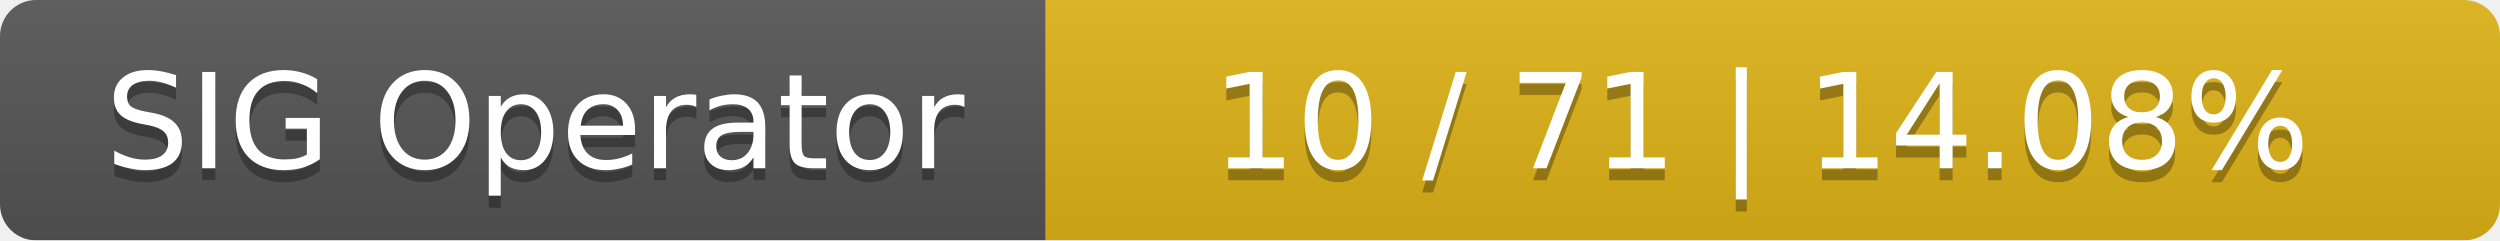
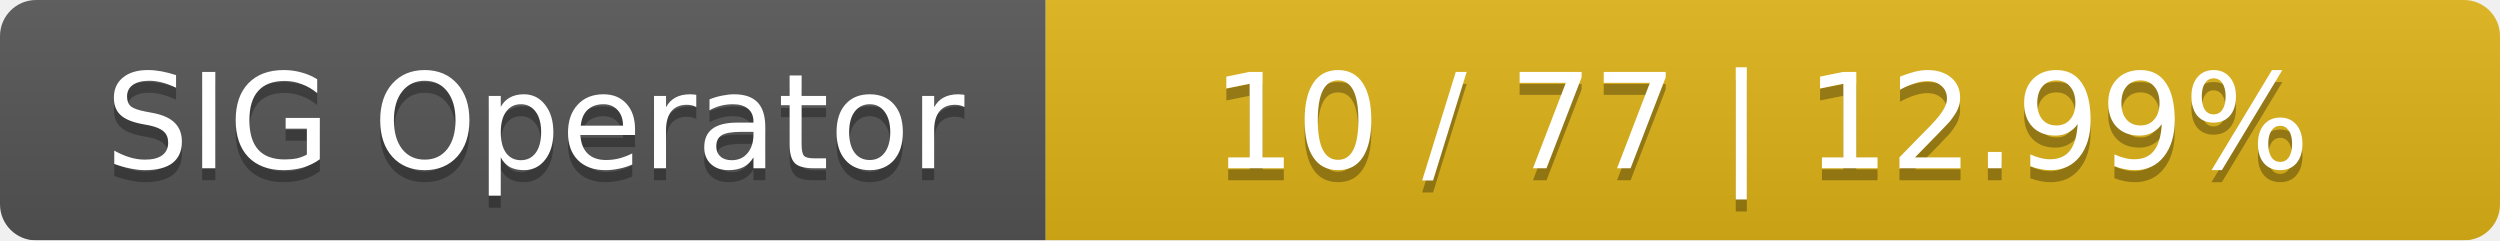
<svg xmlns="http://www.w3.org/2000/svg" width="208" height="20">
  <linearGradient id="smooth" x2="0" y2="100%">
    <stop offset="0" stop-color="#bbb" stop-opacity=".1" />
    <stop offset="1" stop-opacity=".1" />
  </linearGradient>
  <mask id="round">
    <rect width="208" height="20" rx="3" fill="#fff" />
  </mask>
  <g mask="url(#round)">
    <rect width="87" height="20" fill="#555" />
    <rect x="87" width="121" height="20" fill="#dfb317" />
    <rect width="208" height="20" fill="url(#smooth)" />
  </g>
  <g fill="#fff" text-anchor="middle" font-family="DejaVu Sans,Verdana,Geneva,sans-serif" font-size="11">
    <text x="44.5" y="15" fill="#010101" fill-opacity=".3">SIG Operator</text>
    <text x="44.5" y="14">SIG Operator</text>
-     <text x="146.5" y="15" fill="#010101" fill-opacity=".3">10 / 71    |    14.08%</text>
-     <text x="146.5" y="14">10 / 71    |    14.08%</text>
+     <text x="146.5" y="15" fill="#010101" fill-opacity=".3">10 / 77    |    12.99%</text>
+     <text x="146.5" y="14">10 / 77    |    12.99%</text>
  </g>
</svg>
